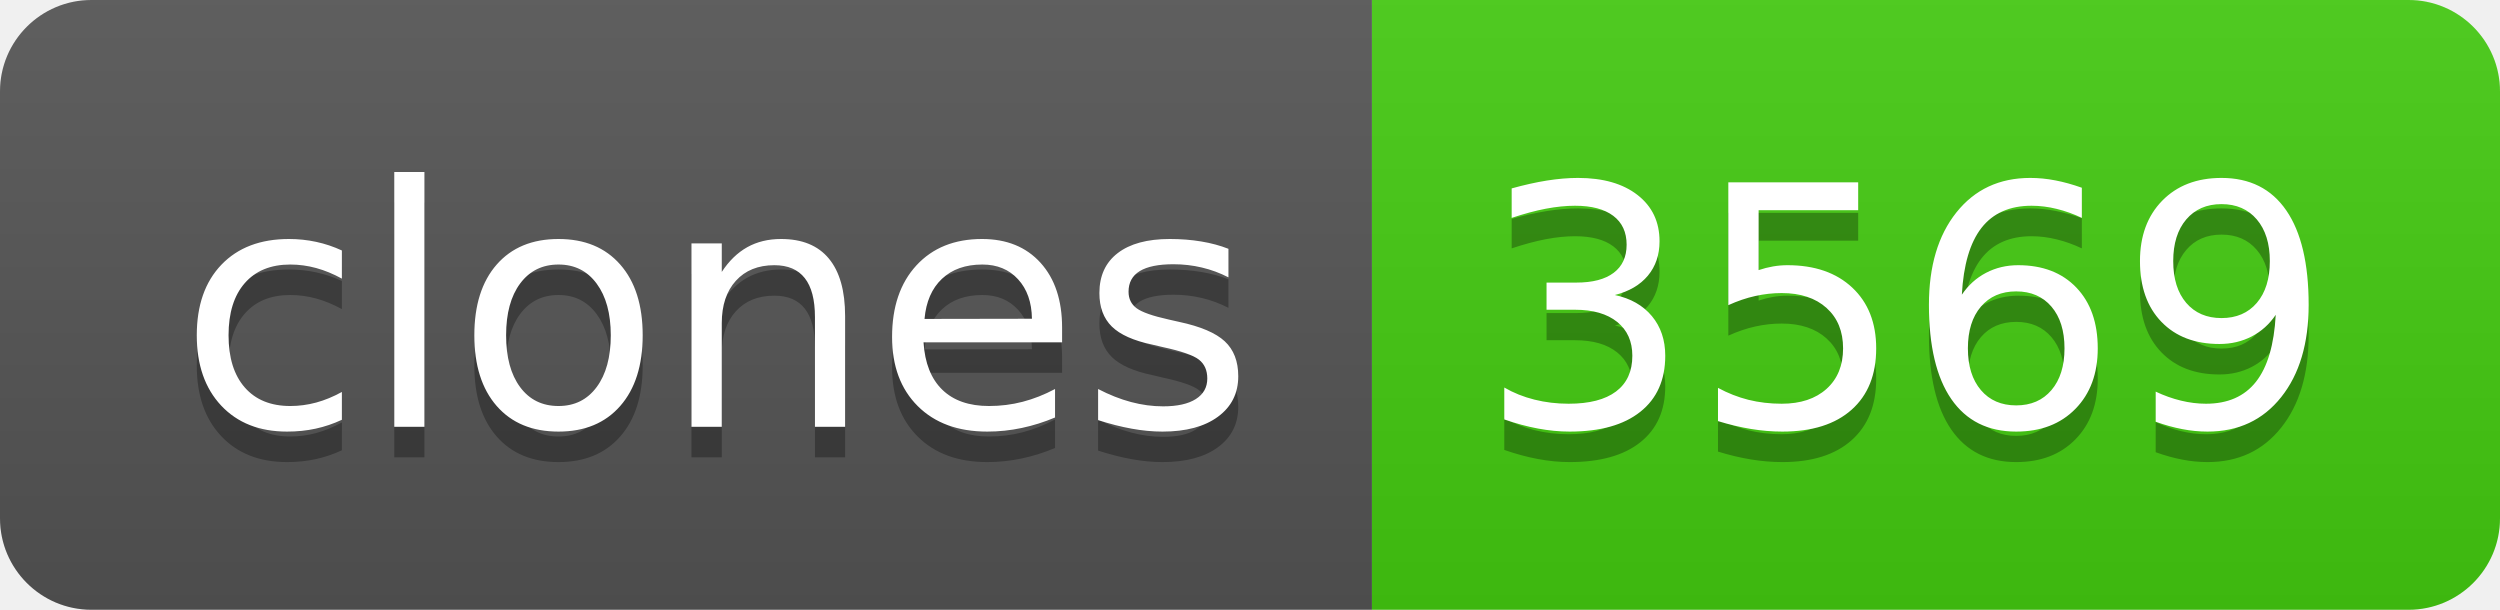
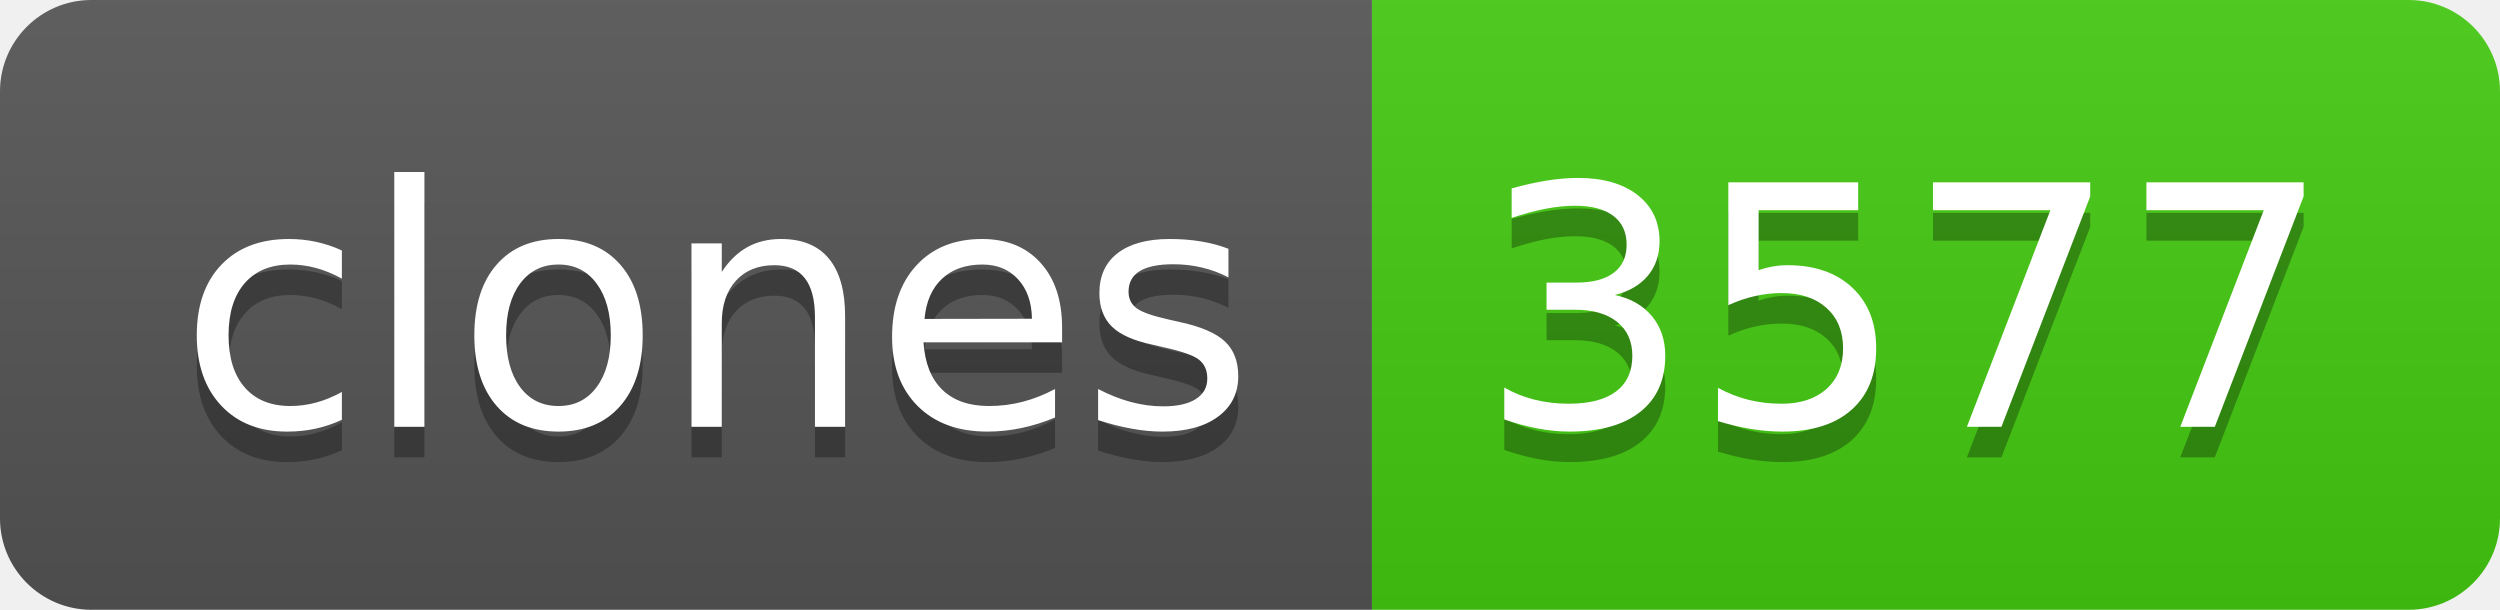
- <svg xmlns="http://www.w3.org/2000/svg" width="82" height="20" role="img" aria-label="clones: 3569">
+ <svg xmlns="http://www.w3.org/2000/svg" width="82" height="20" role="img" aria-label="clones: 3577">
  <linearGradient id="s" x2="0" y2="100%">
    <stop offset="0" stop-color="#bbb" stop-opacity=".1" />
    <stop offset="1" stop-opacity=".1" />
  </linearGradient>
  <clipPath id="r">
    <rect width="82" height="20" rx="3" fill="#fff" />
  </clipPath>
  <g clip-path="url(#r)">
    <rect width="45" height="20" fill="#555" />
    <rect x="45" width="37" height="20" fill="#4c1" />
    <rect width="82" height="20" fill="url(#s)" />
  </g>
  <g fill="#fff" text-anchor="middle" font-family="Verdana,Geneva,DejaVu Sans,sans-serif" text-rendering="geometricPrecision" font-size="110">
    <text aria-hidden="true" x="235" y="150" fill="#010101" fill-opacity=".3" transform="scale(.1)" textLength="350">clones</text>
    <text x="235" y="140" transform="scale(.1)" fill="#fff" textLength="350">clones</text>
-     <text aria-hidden="true" x="625" y="150" fill="#010101" fill-opacity=".3" transform="scale(.1)" textLength="270">3569</text>
-     <text x="625" y="140" transform="scale(.1)" fill="#fff" textLength="270">3569</text>
+     <text aria-hidden="true" x="625" y="150" fill="#010101" fill-opacity=".3" transform="scale(.1)" textLength="270">3577</text>
+     <text x="625" y="140" transform="scale(.1)" fill="#fff" textLength="270">3577</text>
  </g>
</svg>
